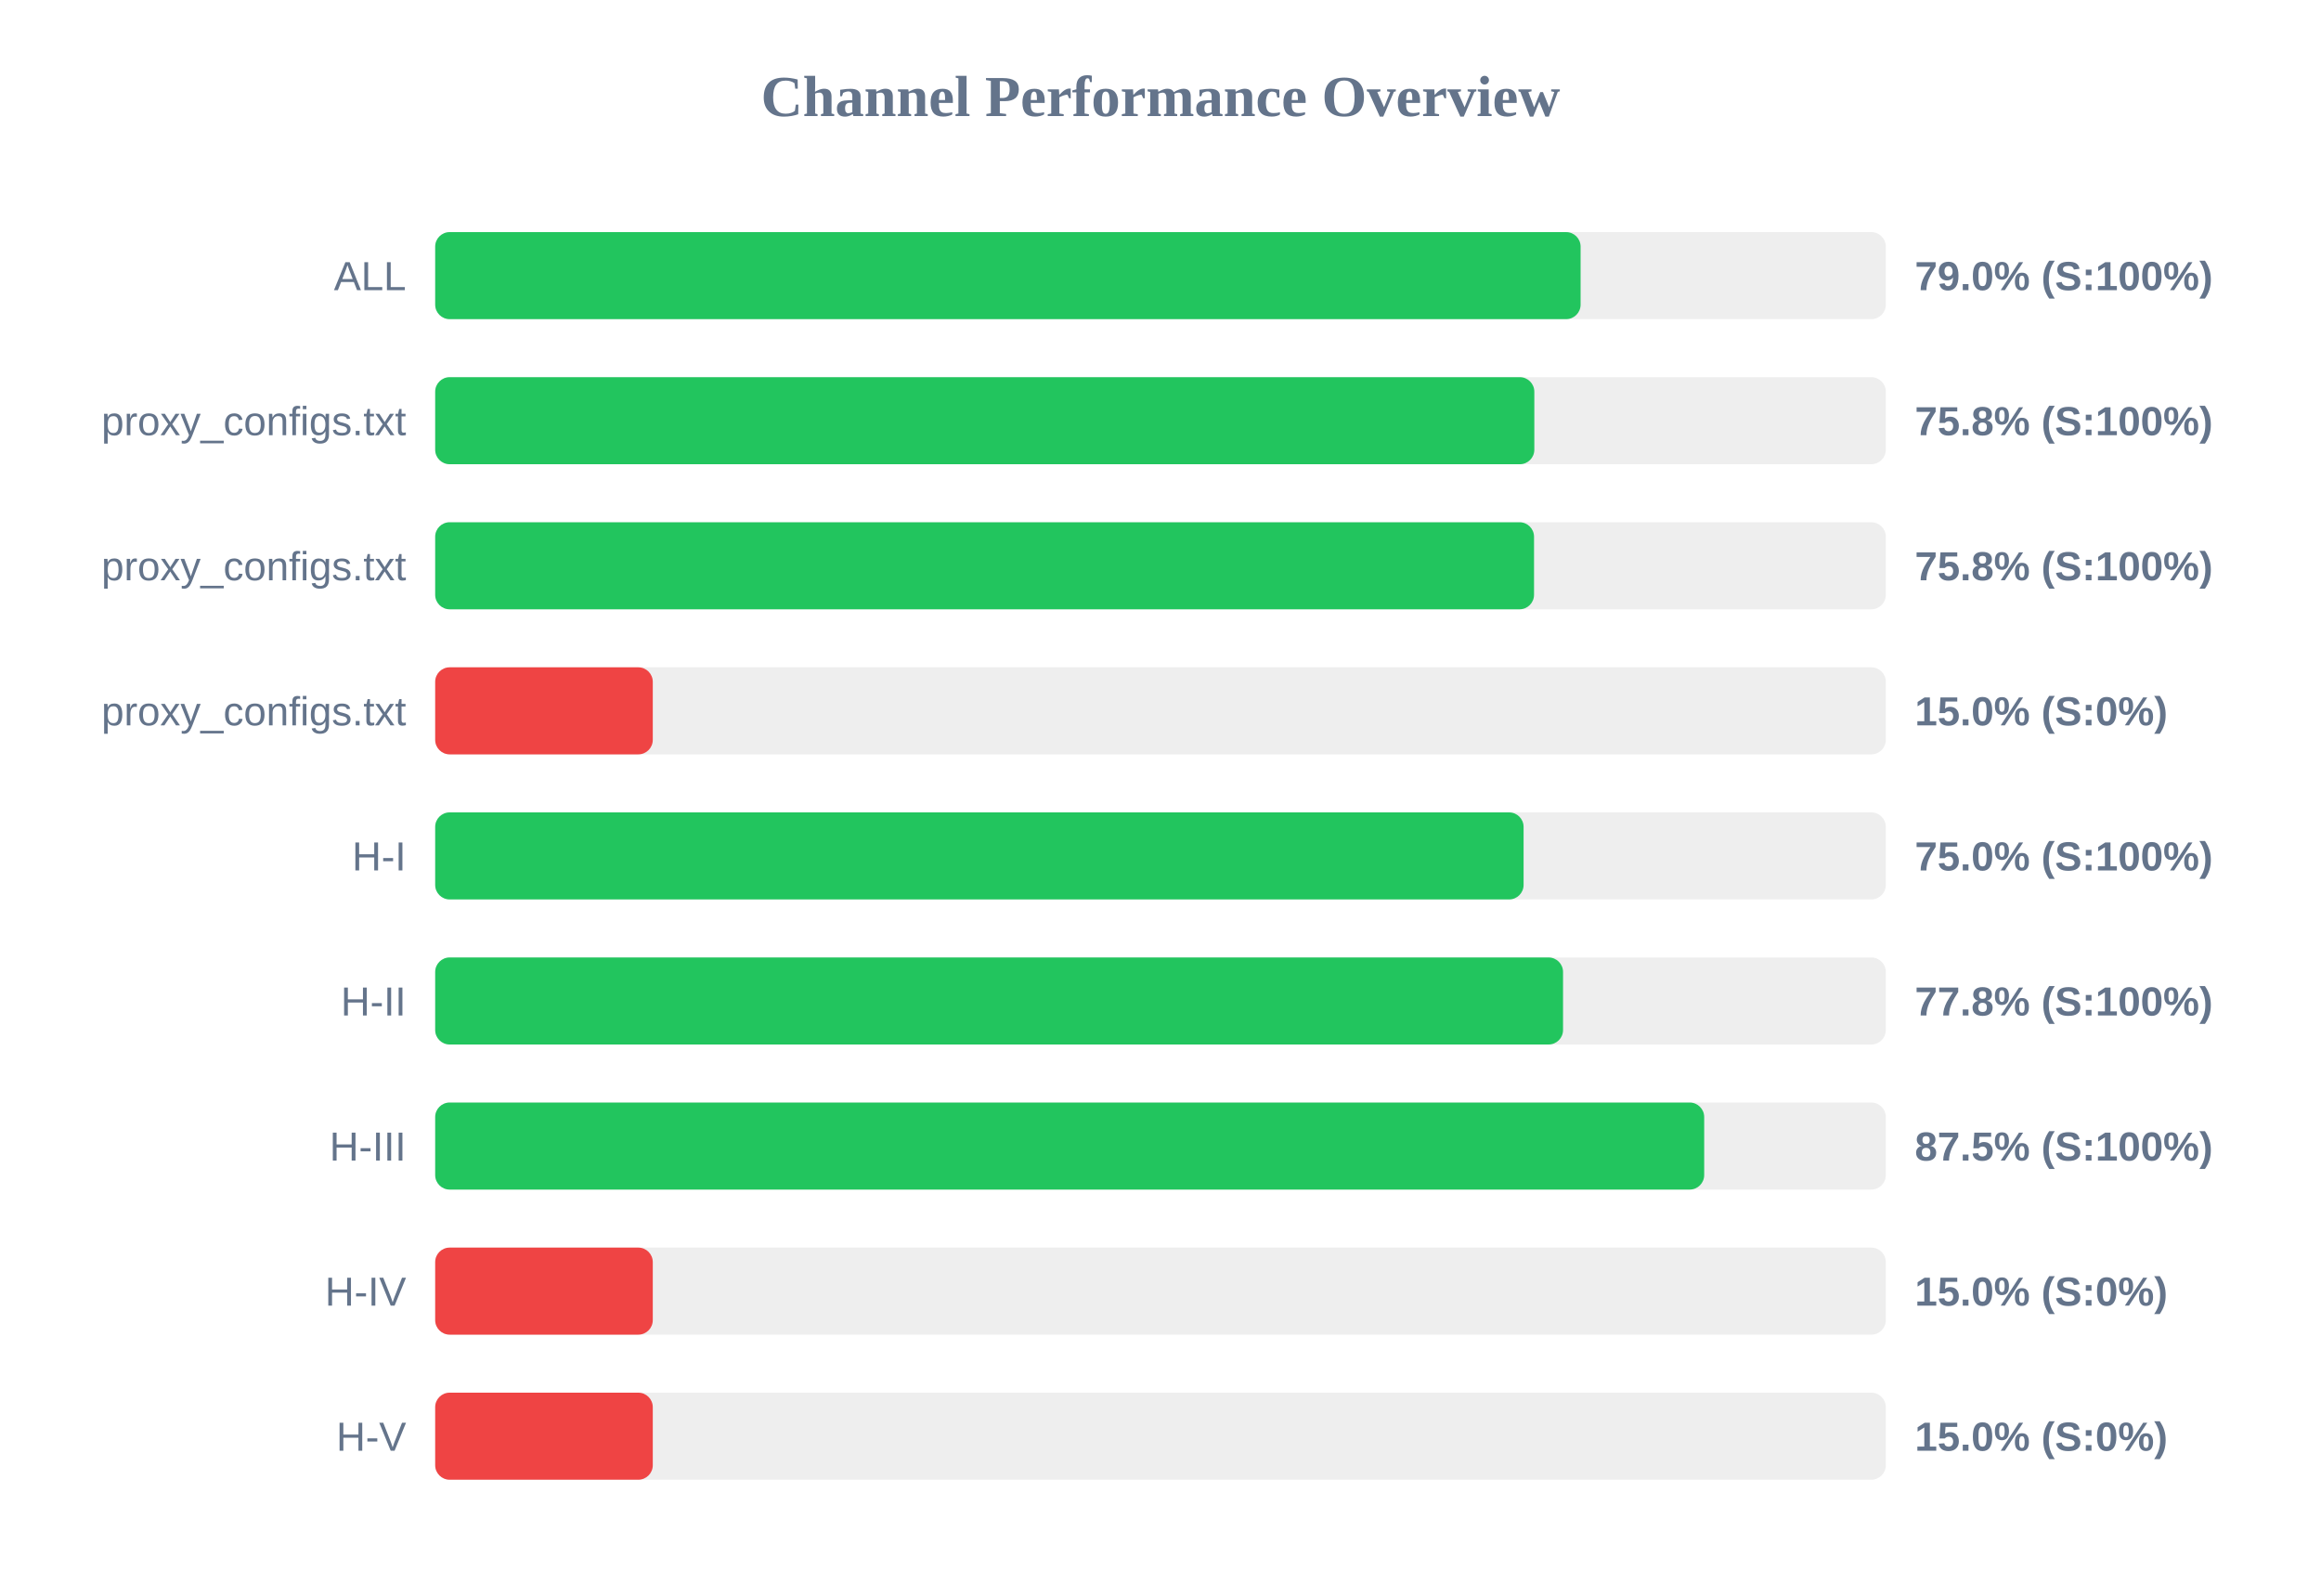
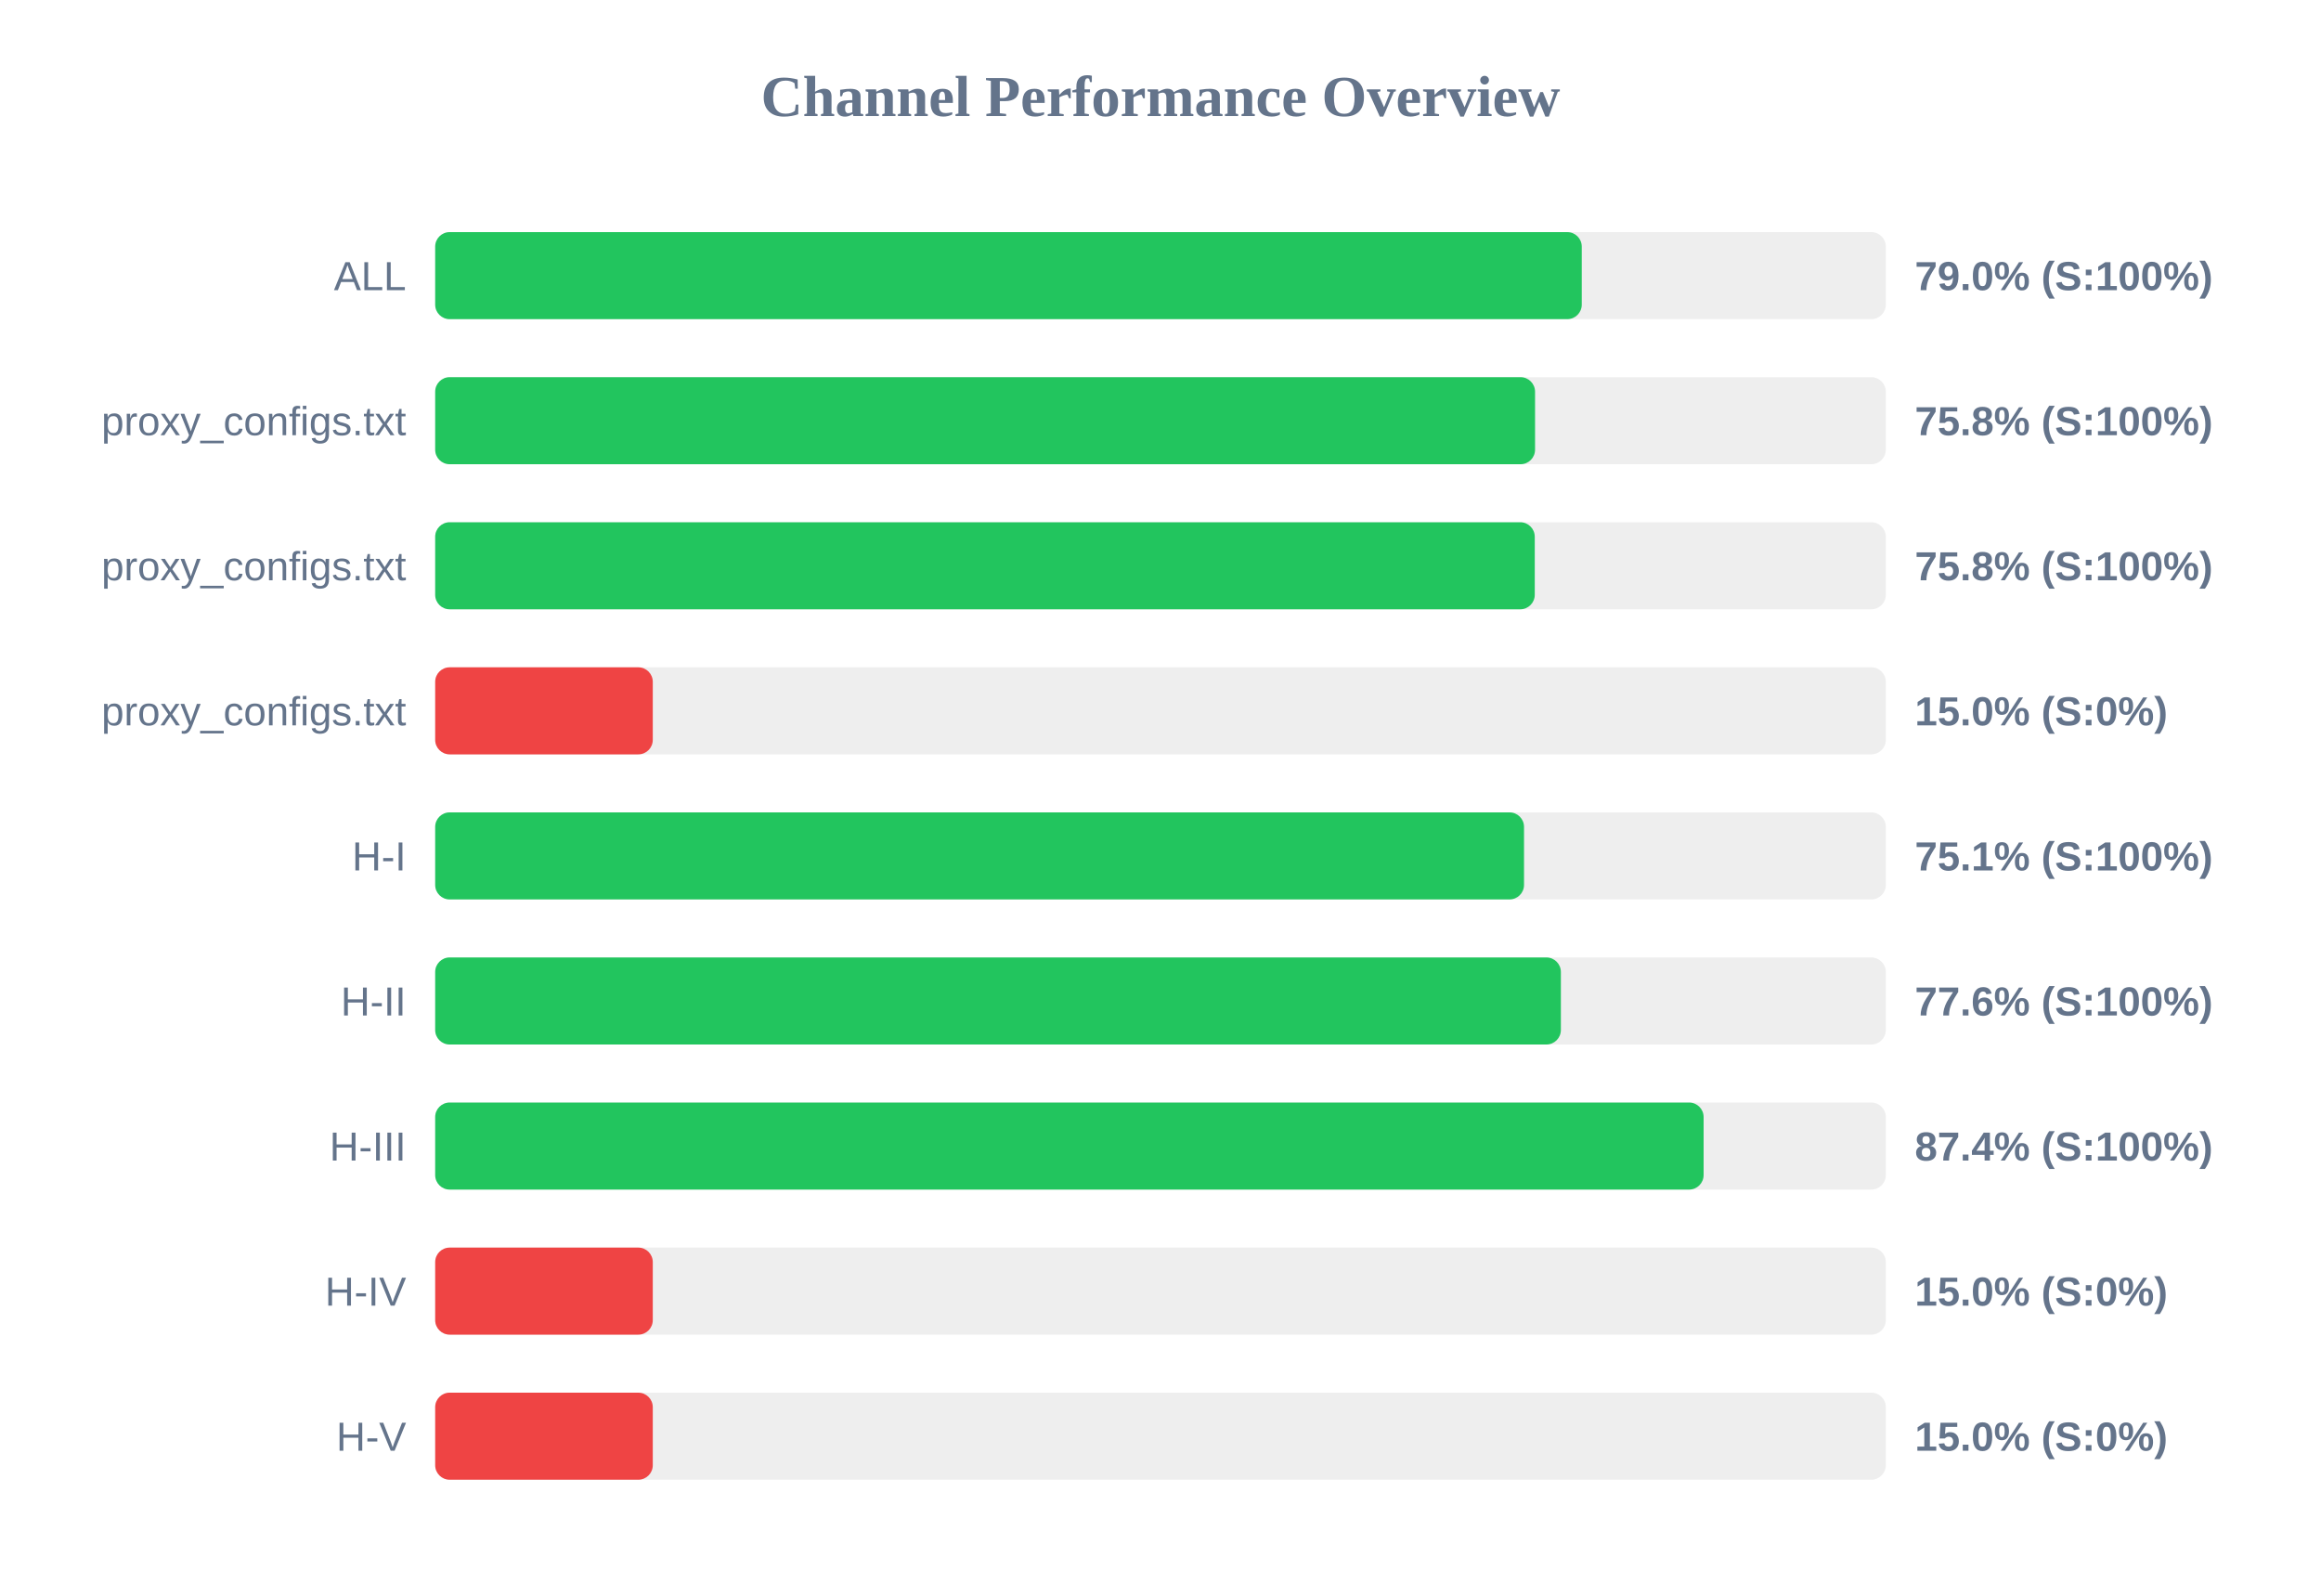
<svg xmlns="http://www.w3.org/2000/svg" width="800" height="550" version="1.1">
  <style>
        .row { font: 14px Arial; fill: #64748b; }
        .score { font: bold 14px Arial; fill: #64748b; }
    </style>
  <text x="400" y="40" text-anchor="middle" font-size="20px" font-weight="bold" fill="#64748b">Channel Performance Overview</text>
  <rect x="150" y="80" width="500" height="30" fill="#eee" rx="5" />
-   <rect x="150" y="80" width="394.8" height="30" fill="#22c55e" rx="5" />
+   <rect x="150" y="80" width="395.2" height="30" fill="#22c55e" rx="5" />
  <text x="140" y="100" text-anchor="end" class="row">ALL</text>
  <text x="660" y="100" text-anchor="start" class="score">79.0% (S:100%)</text>
  <rect x="150" y="130" width="500" height="30" fill="#eee" rx="5" />
-   <rect x="150" y="130" width="378.85" height="30" fill="#22c55e" rx="5" />
+   <rect x="150" y="130" width="379.1" height="30" fill="#22c55e" rx="5" />
  <text x="140" y="150" text-anchor="end" class="row">proxy_configs.txt</text>
  <text x="660" y="150" text-anchor="start" class="score">75.8% (S:100%)</text>
  <rect x="150" y="180" width="500" height="30" fill="#eee" rx="5" />
-   <rect x="150" y="180" width="378.75" height="30" fill="#22c55e" rx="5" />
+   <rect x="150" y="180" width="379.0" height="30" fill="#22c55e" rx="5" />
  <text x="140" y="200" text-anchor="end" class="row">proxy_configs.txt</text>
  <text x="660" y="200" text-anchor="start" class="score">75.8% (S:100%)</text>
  <rect x="150" y="230" width="500" height="30" fill="#eee" rx="5" />
  <rect x="150" y="230" width="75.0" height="30" fill="#ef4444" rx="5" />
  <text x="140" y="250" text-anchor="end" class="row">proxy_configs.txt</text>
  <text x="660" y="250" text-anchor="start" class="score">15.0% (S:0%)</text>
  <rect x="150" y="280" width="500" height="30" fill="#eee" rx="5" />
-   <rect x="150" y="280" width="375.15" height="30" fill="#22c55e" rx="5" />
+   <rect x="150" y="280" width="375.3" height="30" fill="#22c55e" rx="5" />
  <text x="140" y="300" text-anchor="end" class="row">H-I</text>
-   <text x="660" y="300" text-anchor="start" class="score">75.0% (S:100%)</text>
+   <text x="660" y="300" text-anchor="start" class="score">75.1% (S:100%)</text>
  <rect x="150" y="330" width="500" height="30" fill="#eee" rx="5" />
-   <rect x="150" y="330" width="388.75" height="30" fill="#22c55e" rx="5" />
+   <rect x="150" y="330" width="388.0" height="30" fill="#22c55e" rx="5" />
  <text x="140" y="350" text-anchor="end" class="row">H-II</text>
-   <text x="660" y="350" text-anchor="start" class="score">77.8% (S:100%)</text>
+   <text x="660" y="350" text-anchor="start" class="score">77.6% (S:100%)</text>
  <rect x="150" y="380" width="500" height="30" fill="#eee" rx="5" />
-   <rect x="150" y="380" width="437.4" height="30" fill="#22c55e" rx="5" />
+   <rect x="150" y="380" width="437.2" height="30" fill="#22c55e" rx="5" />
  <text x="140" y="400" text-anchor="end" class="row">H-III</text>
-   <text x="660" y="400" text-anchor="start" class="score">87.5% (S:100%)</text>
+   <text x="660" y="400" text-anchor="start" class="score">87.4% (S:100%)</text>
  <rect x="150" y="430" width="500" height="30" fill="#eee" rx="5" />
  <rect x="150" y="430" width="75.0" height="30" fill="#ef4444" rx="5" />
  <text x="140" y="450" text-anchor="end" class="row">H-IV</text>
  <text x="660" y="450" text-anchor="start" class="score">15.0% (S:0%)</text>
  <rect x="150" y="480" width="500" height="30" fill="#eee" rx="5" />
  <rect x="150" y="480" width="75.0" height="30" fill="#ef4444" rx="5" />
  <text x="140" y="500" text-anchor="end" class="row">H-V</text>
  <text x="660" y="500" text-anchor="start" class="score">15.0% (S:0%)</text>
</svg>
